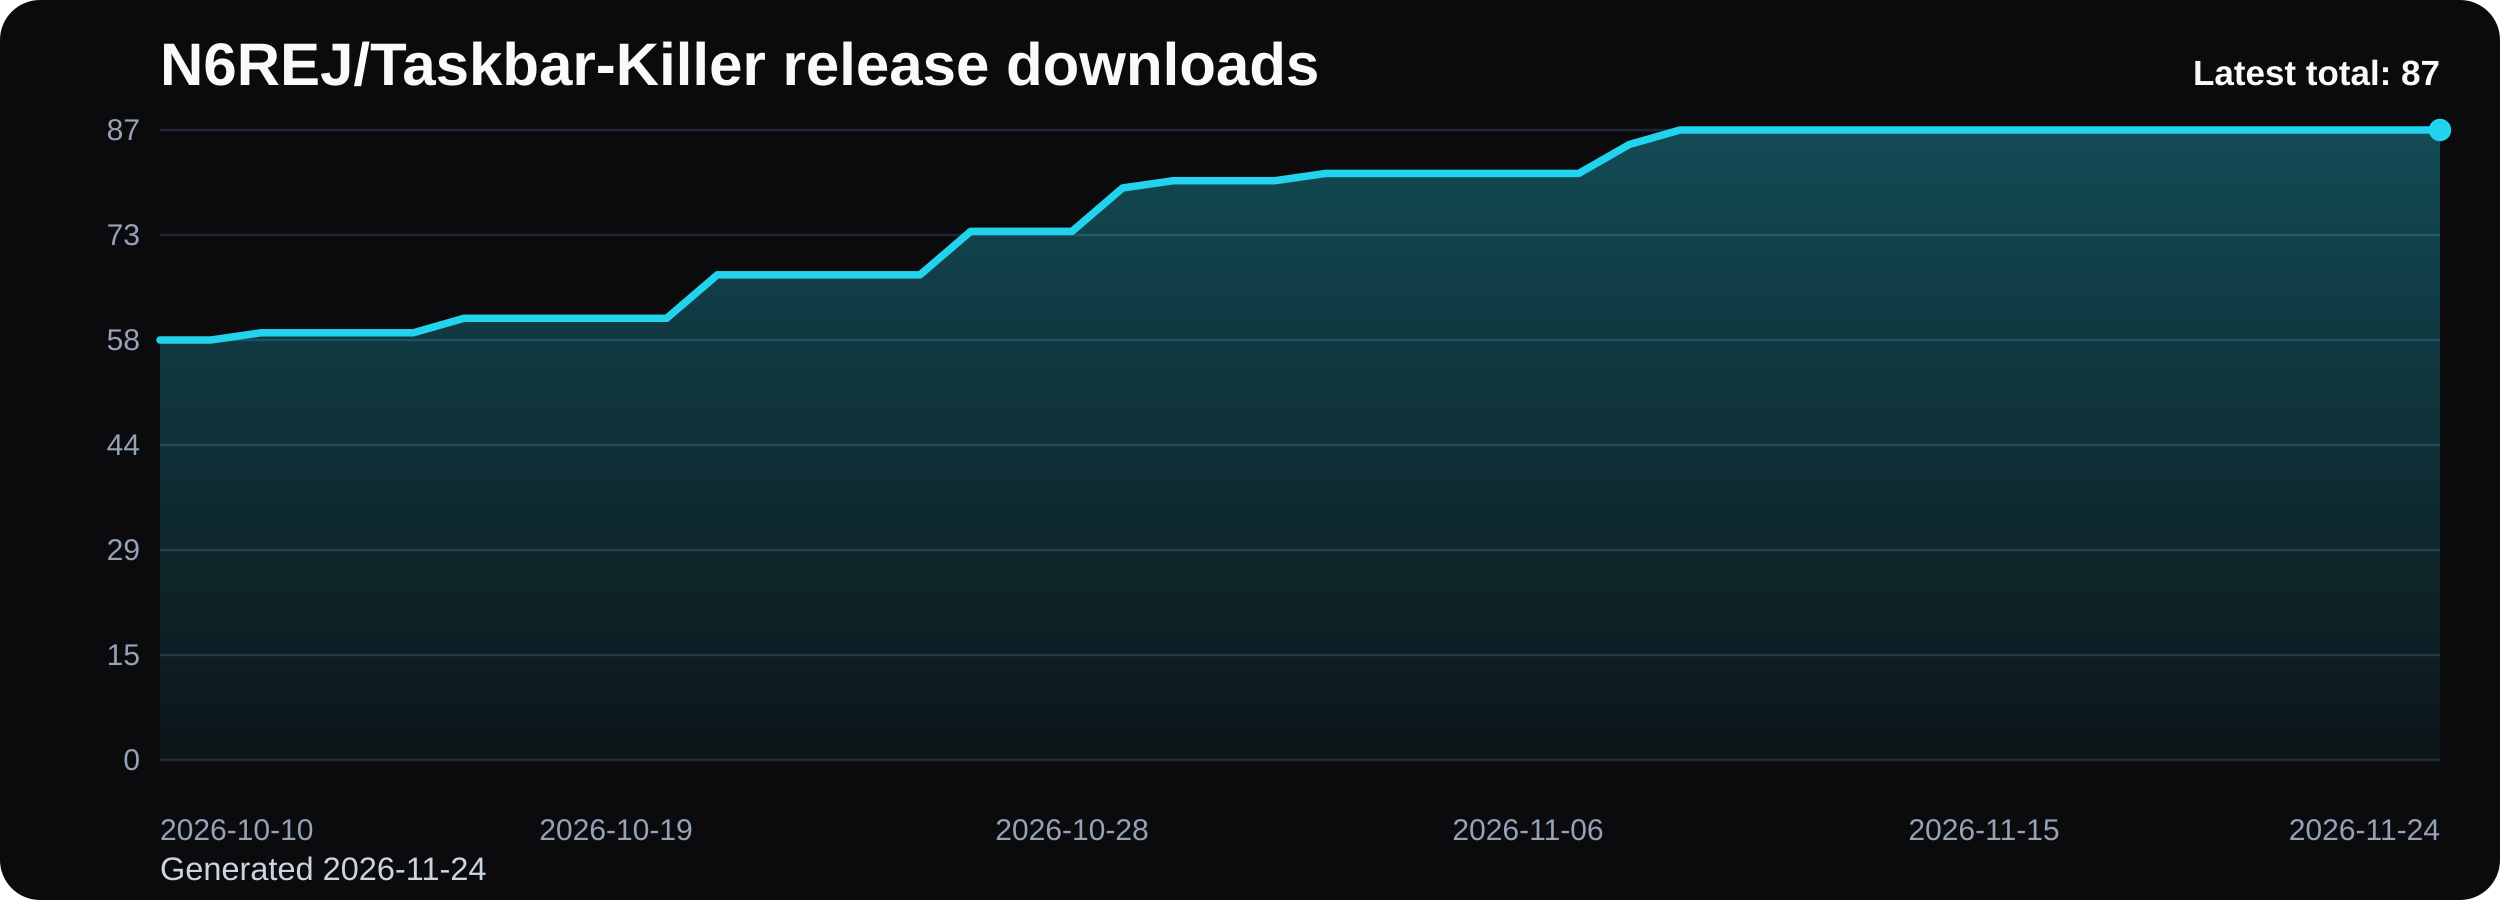
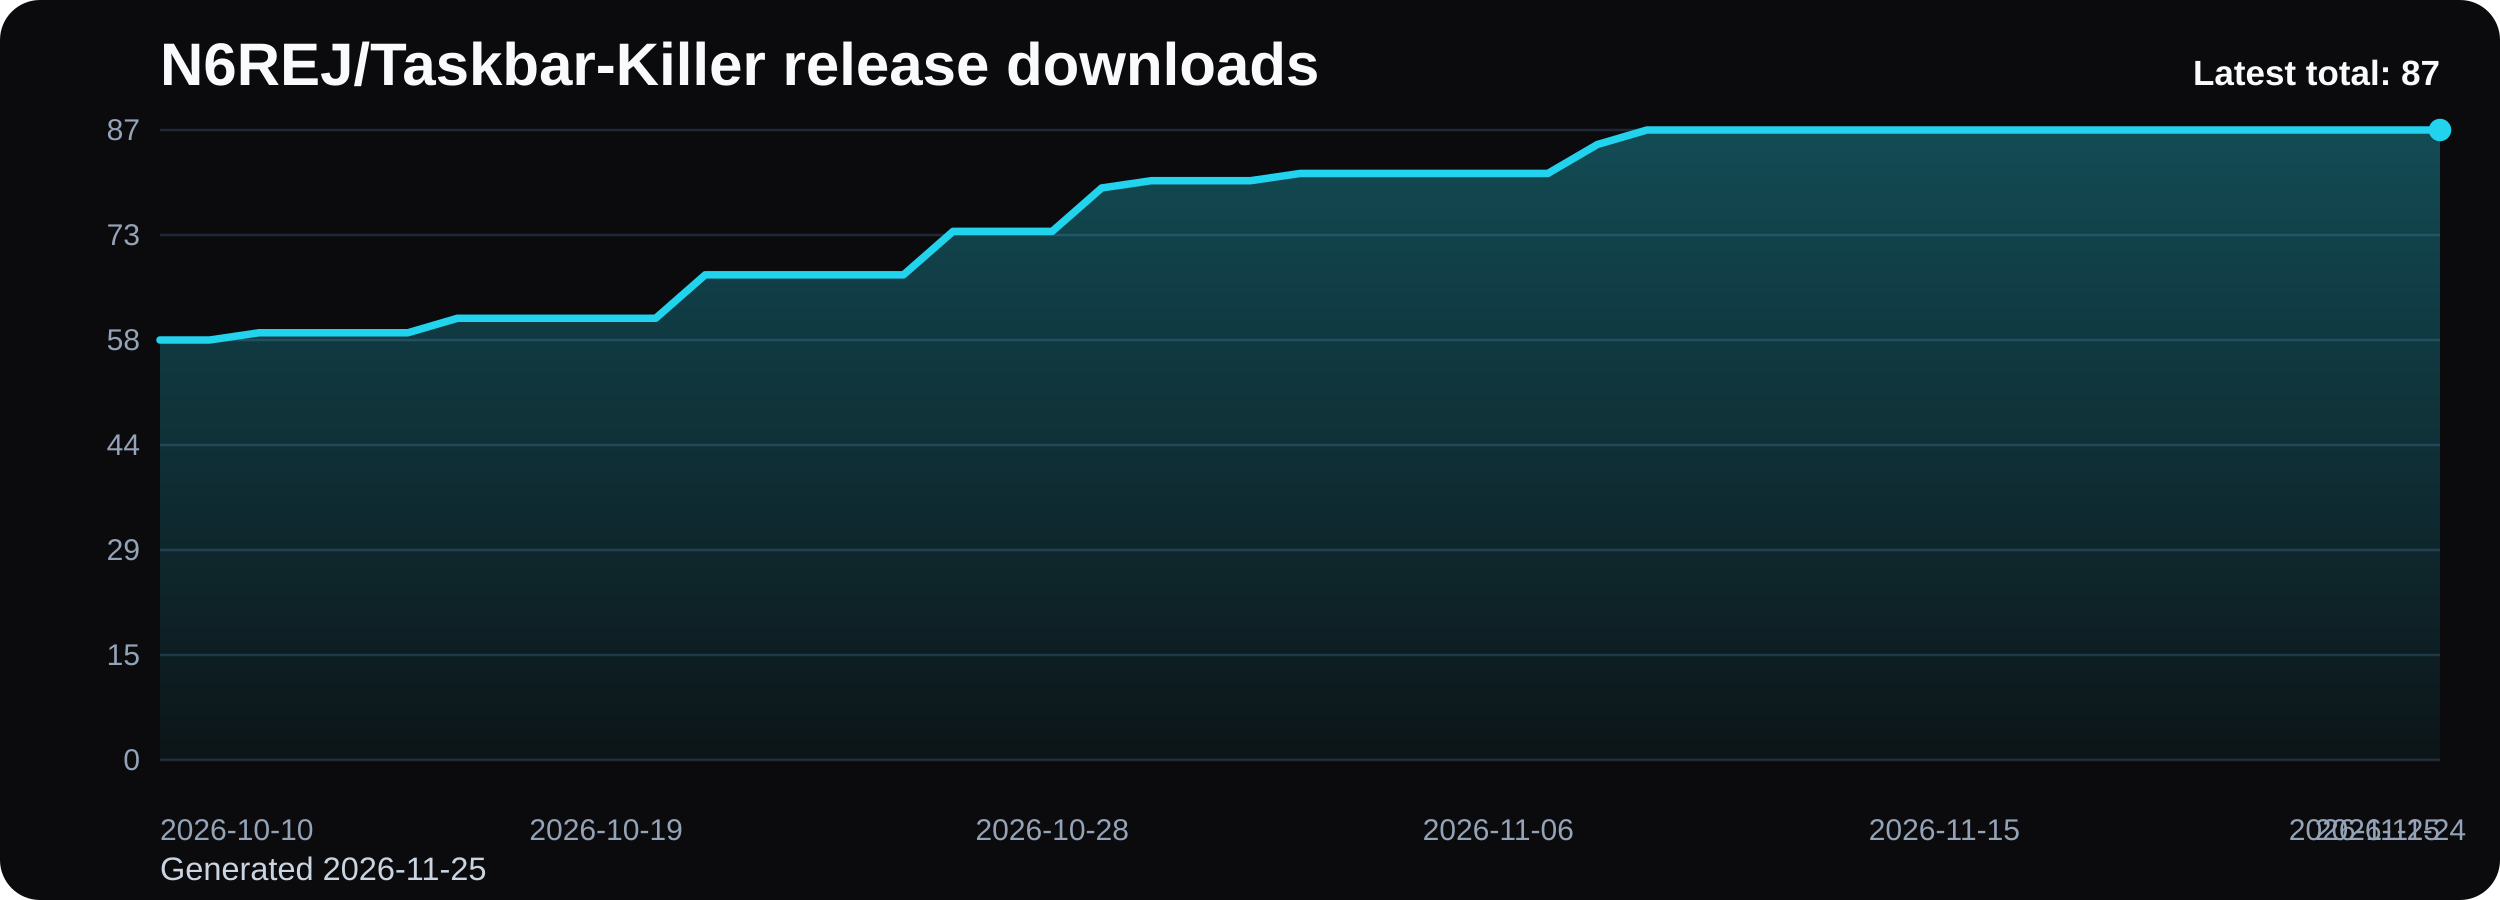
<svg xmlns="http://www.w3.org/2000/svg" viewBox="0 0 1000 360" role="img" aria-label="N6REJ/Taskbar-Killer release downloads chart">
  <defs>
    <linearGradient id="fill-total-trend-black" x1="0" y1="0" x2="0" y2="1">
      <stop offset="0%" stop-color="#22d3ee" stop-opacity="0.32" />
      <stop offset="100%" stop-color="#22d3ee" stop-opacity="0.05" />
    </linearGradient>
    <style>
      .bg { fill: #0b0b0d; }
      .title { font: 700 24px Arial, sans-serif; fill: #f8fafc; }
      .sub { font: 400 13px Arial, sans-serif; fill: #cbd5e1; }
      .grid { stroke: #1f2937; stroke-width: 1; }
      .axis { font: 400 12px Arial, sans-serif; fill: #94a3b8; }
      .line { fill: none; stroke: #22d3ee; stroke-width: 3; stroke-linecap: round; stroke-linejoin: round; }
      .dot { fill: #22d3ee; }
      .value { font: 600 11px Arial, sans-serif; fill: #cbd5e1; }
      .latest { font: 700 14px Arial, sans-serif; fill: #f8fafc; }
    </style>
  </defs>
  <rect class="bg" x="0" y="0" width="1000" height="360" rx="16" />
  <text class="title" x="64" y="34">N6REJ/Taskbar-Killer release downloads</text>
-   <text class="sub" x="64" y="352">Generated 2026-11-24</text>
+   <text class="sub" x="64" y="352">Generated 2026-11-25</text>
  <line x1="64" y1="52.00" x2="976" y2="52.00" class="grid" />
  <text x="56" y="56.00" text-anchor="end" class="axis">87</text>
  <line x1="64" y1="94.00" x2="976" y2="94.00" class="grid" />
  <text x="56" y="98.00" text-anchor="end" class="axis">73</text>
  <line x1="64" y1="136.00" x2="976" y2="136.00" class="grid" />
  <text x="56" y="140.00" text-anchor="end" class="axis">58</text>
  <line x1="64" y1="178.00" x2="976" y2="178.00" class="grid" />
  <text x="56" y="182.00" text-anchor="end" class="axis">44</text>
  <line x1="64" y1="220.00" x2="976" y2="220.00" class="grid" />
  <text x="56" y="224.00" text-anchor="end" class="axis">29</text>
  <line x1="64" y1="262.00" x2="976" y2="262.00" class="grid" />
  <text x="56" y="266.00" text-anchor="end" class="axis">15</text>
  <line x1="64" y1="304.00" x2="976" y2="304.00" class="grid" />
  <text x="56" y="308.00" text-anchor="end" class="axis">0</text>
-   <path d="M 64.00 304 L 64.00 136.00 L 84.27 136.00 L 104.53 133.10 L 124.80 133.10 L 145.07 133.10 L 165.33 133.10 L 185.60 127.31 L 205.87 127.31 L 226.13 127.31 L 246.40 127.31 L 266.67 127.31 L 286.93 109.93 L 307.20 109.93 L 327.47 109.93 L 347.73 109.93 L 368.00 109.93 L 388.27 92.55 L 408.53 92.55 L 428.80 92.55 L 449.07 75.17 L 469.33 72.28 L 489.60 72.28 L 509.87 72.28 L 530.13 69.38 L 550.40 69.38 L 570.67 69.38 L 590.93 69.38 L 611.20 69.38 L 631.47 69.38 L 651.73 57.79 L 672.00 52.00 L 692.27 52.00 L 712.53 52.00 L 732.80 52.00 L 753.07 52.00 L 773.33 52.00 L 793.60 52.00 L 813.87 52.00 L 834.13 52.00 L 854.40 52.00 L 874.67 52.00 L 894.93 52.00 L 915.20 52.00 L 935.47 52.00 L 955.73 52.00 L 976.00 52.00 L 976.00 304 Z" fill="url(#fill-total-trend-black)" />
-   <polyline class="line" points="64.00,136.00 84.27,136.00 104.53,133.10 124.80,133.10 145.07,133.10 165.33,133.10 185.60,127.31 205.87,127.31 226.13,127.31 246.40,127.31 266.67,127.31 286.93,109.93 307.20,109.93 327.47,109.93 347.73,109.93 368.00,109.93 388.27,92.55 408.53,92.55 428.80,92.55 449.07,75.17 469.33,72.28 489.60,72.28 509.87,72.28 530.13,69.38 550.40,69.38 570.67,69.38 590.93,69.38 611.20,69.38 631.47,69.38 651.73,57.79 672.00,52.00 692.27,52.00 712.53,52.00 732.80,52.00 753.07,52.00 773.33,52.00 793.60,52.00 813.87,52.00 834.13,52.00 854.40,52.00 874.67,52.00 894.93,52.00 915.20,52.00 935.47,52.00 955.73,52.00 976.00,52.00" />
+   <path d="M 64.00 304 L 64.00 136.00 L 83.83 136.00 L 103.65 133.10 L 123.48 133.10 L 143.30 133.10 L 163.13 133.10 L 182.96 127.31 L 202.78 127.31 L 222.61 127.31 L 242.43 127.31 L 262.26 127.31 L 282.09 109.93 L 301.91 109.93 L 321.74 109.93 L 341.57 109.93 L 361.39 109.93 L 381.22 92.55 L 401.04 92.55 L 420.87 92.55 L 440.70 75.17 L 460.52 72.28 L 480.35 72.28 L 500.17 72.28 L 520.00 69.38 L 539.83 69.38 L 559.65 69.38 L 579.48 69.38 L 599.30 69.38 L 619.13 69.38 L 638.96 57.79 L 658.78 52.00 L 678.61 52.00 L 698.43 52.00 L 718.26 52.00 L 738.09 52.00 L 757.91 52.00 L 777.74 52.00 L 797.57 52.00 L 817.39 52.00 L 837.22 52.00 L 857.04 52.00 L 876.87 52.00 L 896.70 52.00 L 916.52 52.00 L 936.35 52.00 L 956.17 52.00 L 976.00 52.00 L 976.00 304 Z" fill="url(#fill-total-trend-black)" />
+   <polyline class="line" points="64.00,136.00 83.83,136.00 103.65,133.10 123.48,133.10 143.30,133.10 163.13,133.10 182.96,127.31 202.78,127.31 222.61,127.31 242.43,127.31 262.26,127.31 282.09,109.93 301.91,109.93 321.74,109.93 341.57,109.93 361.39,109.93 381.22,92.55 401.04,92.55 420.87,92.55 440.70,75.17 460.52,72.28 480.35,72.28 500.17,72.28 520.00,69.38 539.83,69.38 559.65,69.38 579.48,69.38 599.30,69.38 619.13,69.38 638.96,57.79 658.78,52.00 678.61,52.00 698.43,52.00 718.26,52.00 738.09,52.00 757.91,52.00 777.74,52.00 797.57,52.00 817.39,52.00 837.22,52.00 857.04,52.00 876.87,52.00 896.70,52.00 916.52,52.00 936.35,52.00 956.17,52.00 976.00,52.00" />
  <circle class="dot" cx="976.00" cy="52.00" r="4.5" />
  <text class="axis" x="64.00" y="336" text-anchor="start">2026-10-10</text>
-   <text class="axis" x="246.40" y="336" text-anchor="middle">2026-10-19</text>
-   <text class="axis" x="428.80" y="336" text-anchor="middle">2026-10-28</text>
-   <text class="axis" x="611.20" y="336" text-anchor="middle">2026-11-06</text>
-   <text class="axis" x="793.60" y="336" text-anchor="middle">2026-11-15</text>
-   <text class="axis" x="976.00" y="336" text-anchor="end">2026-11-24</text>
+   <text class="axis" x="242.43" y="336" text-anchor="middle">2026-10-19</text>
+   <text class="axis" x="420.87" y="336" text-anchor="middle">2026-10-28</text>
+   <text class="axis" x="599.30" y="336" text-anchor="middle">2026-11-06</text>
+   <text class="axis" x="777.74" y="336" text-anchor="middle">2026-11-15</text>
+   <text class="axis" x="956.17" y="336" text-anchor="middle">2026-11-24</text>
+   <text class="axis" x="976.00" y="336" text-anchor="end">2026-11-25</text>
  <text class="latest" x="976" y="34" text-anchor="end">Latest total: 87</text>
</svg>
